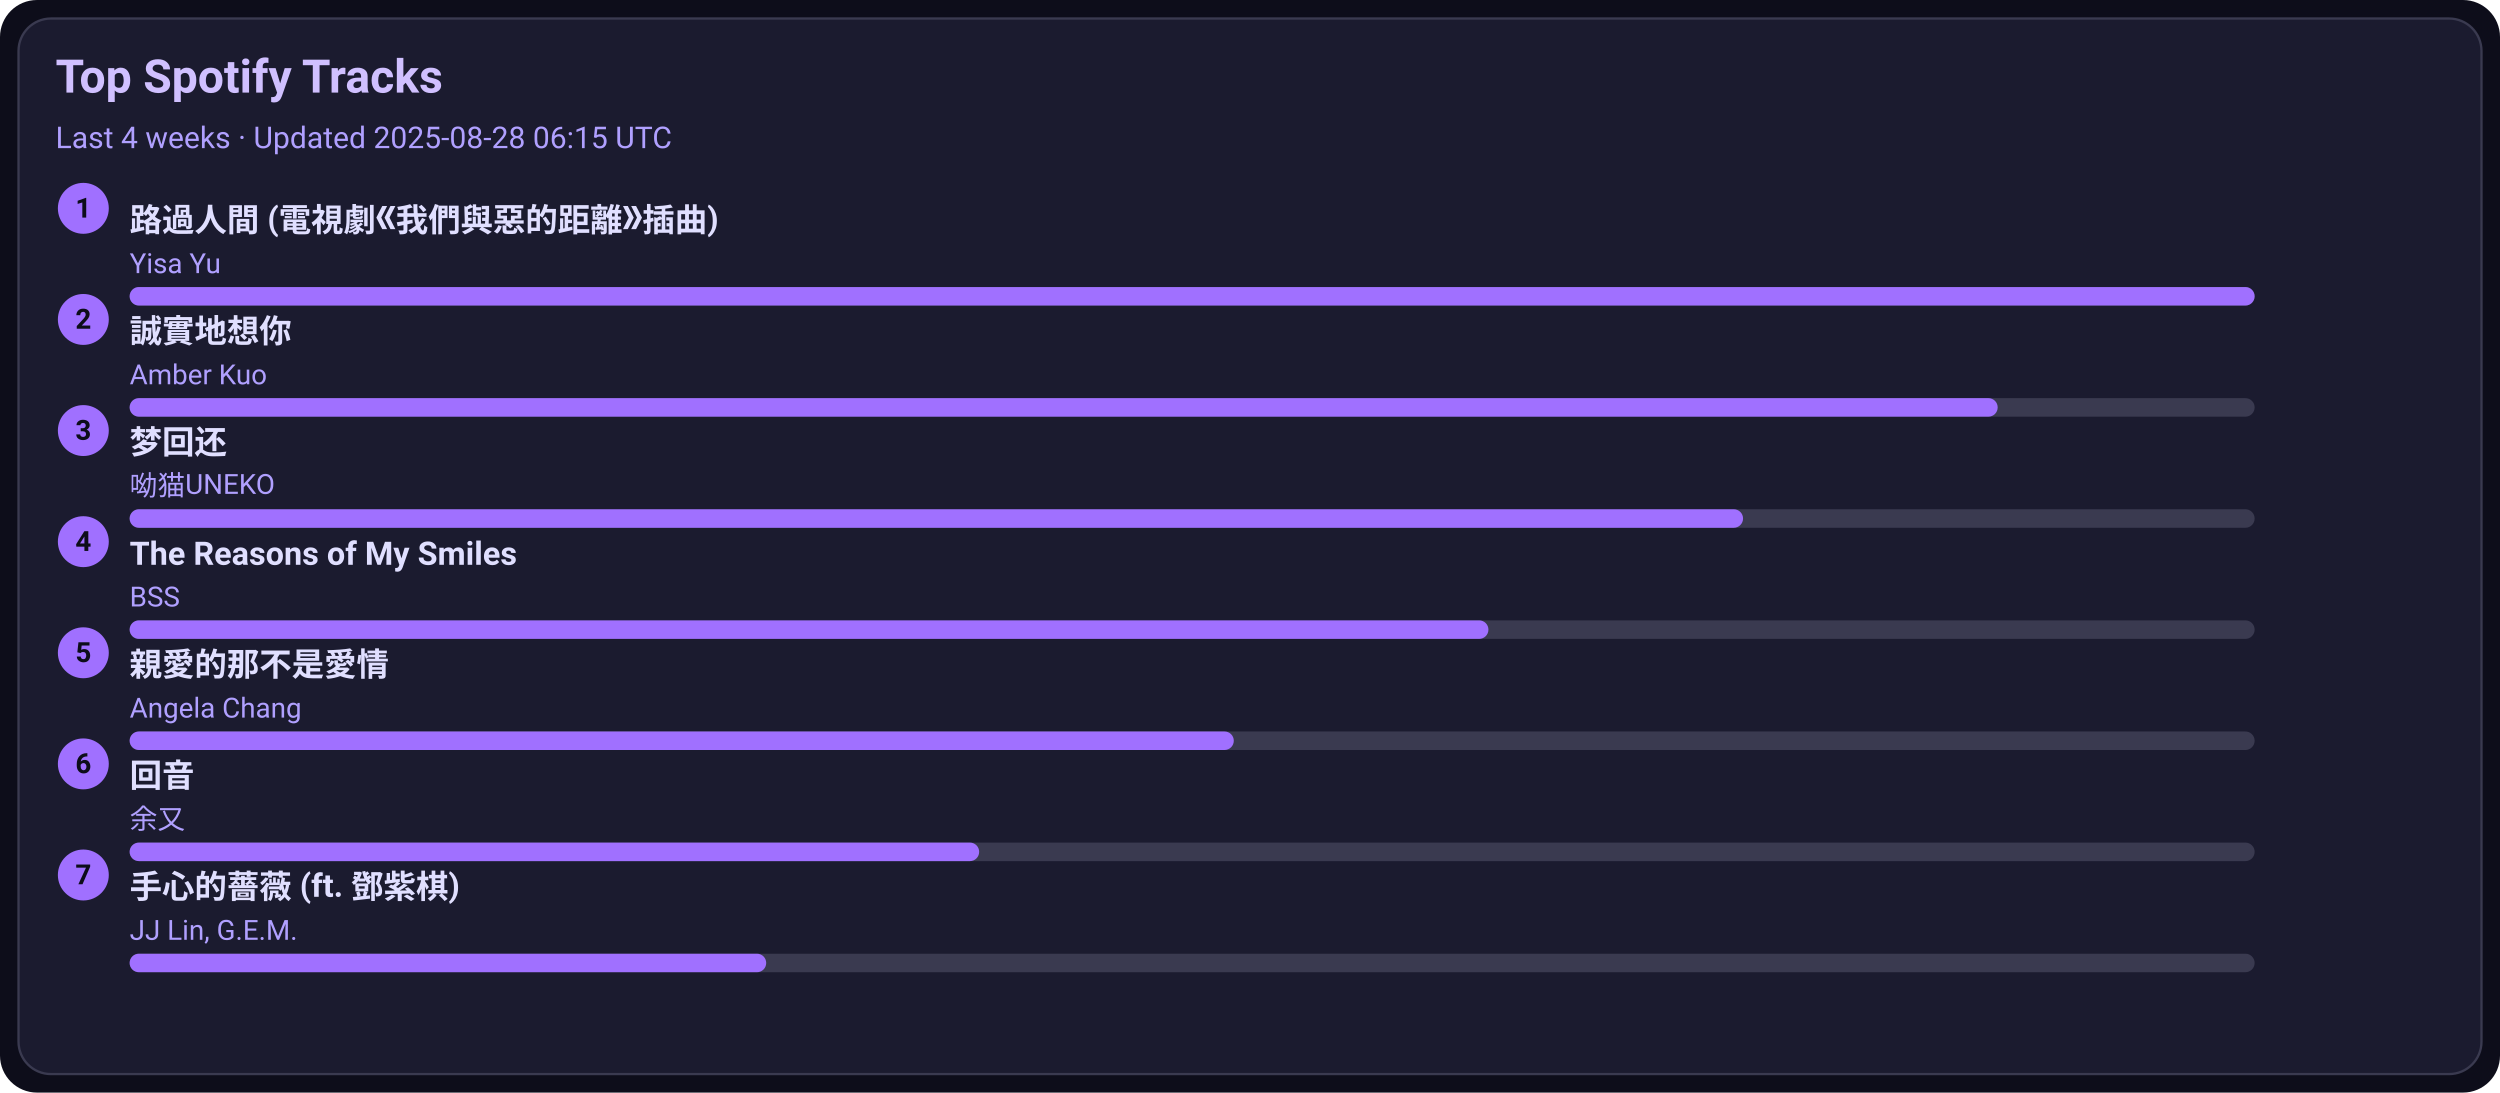
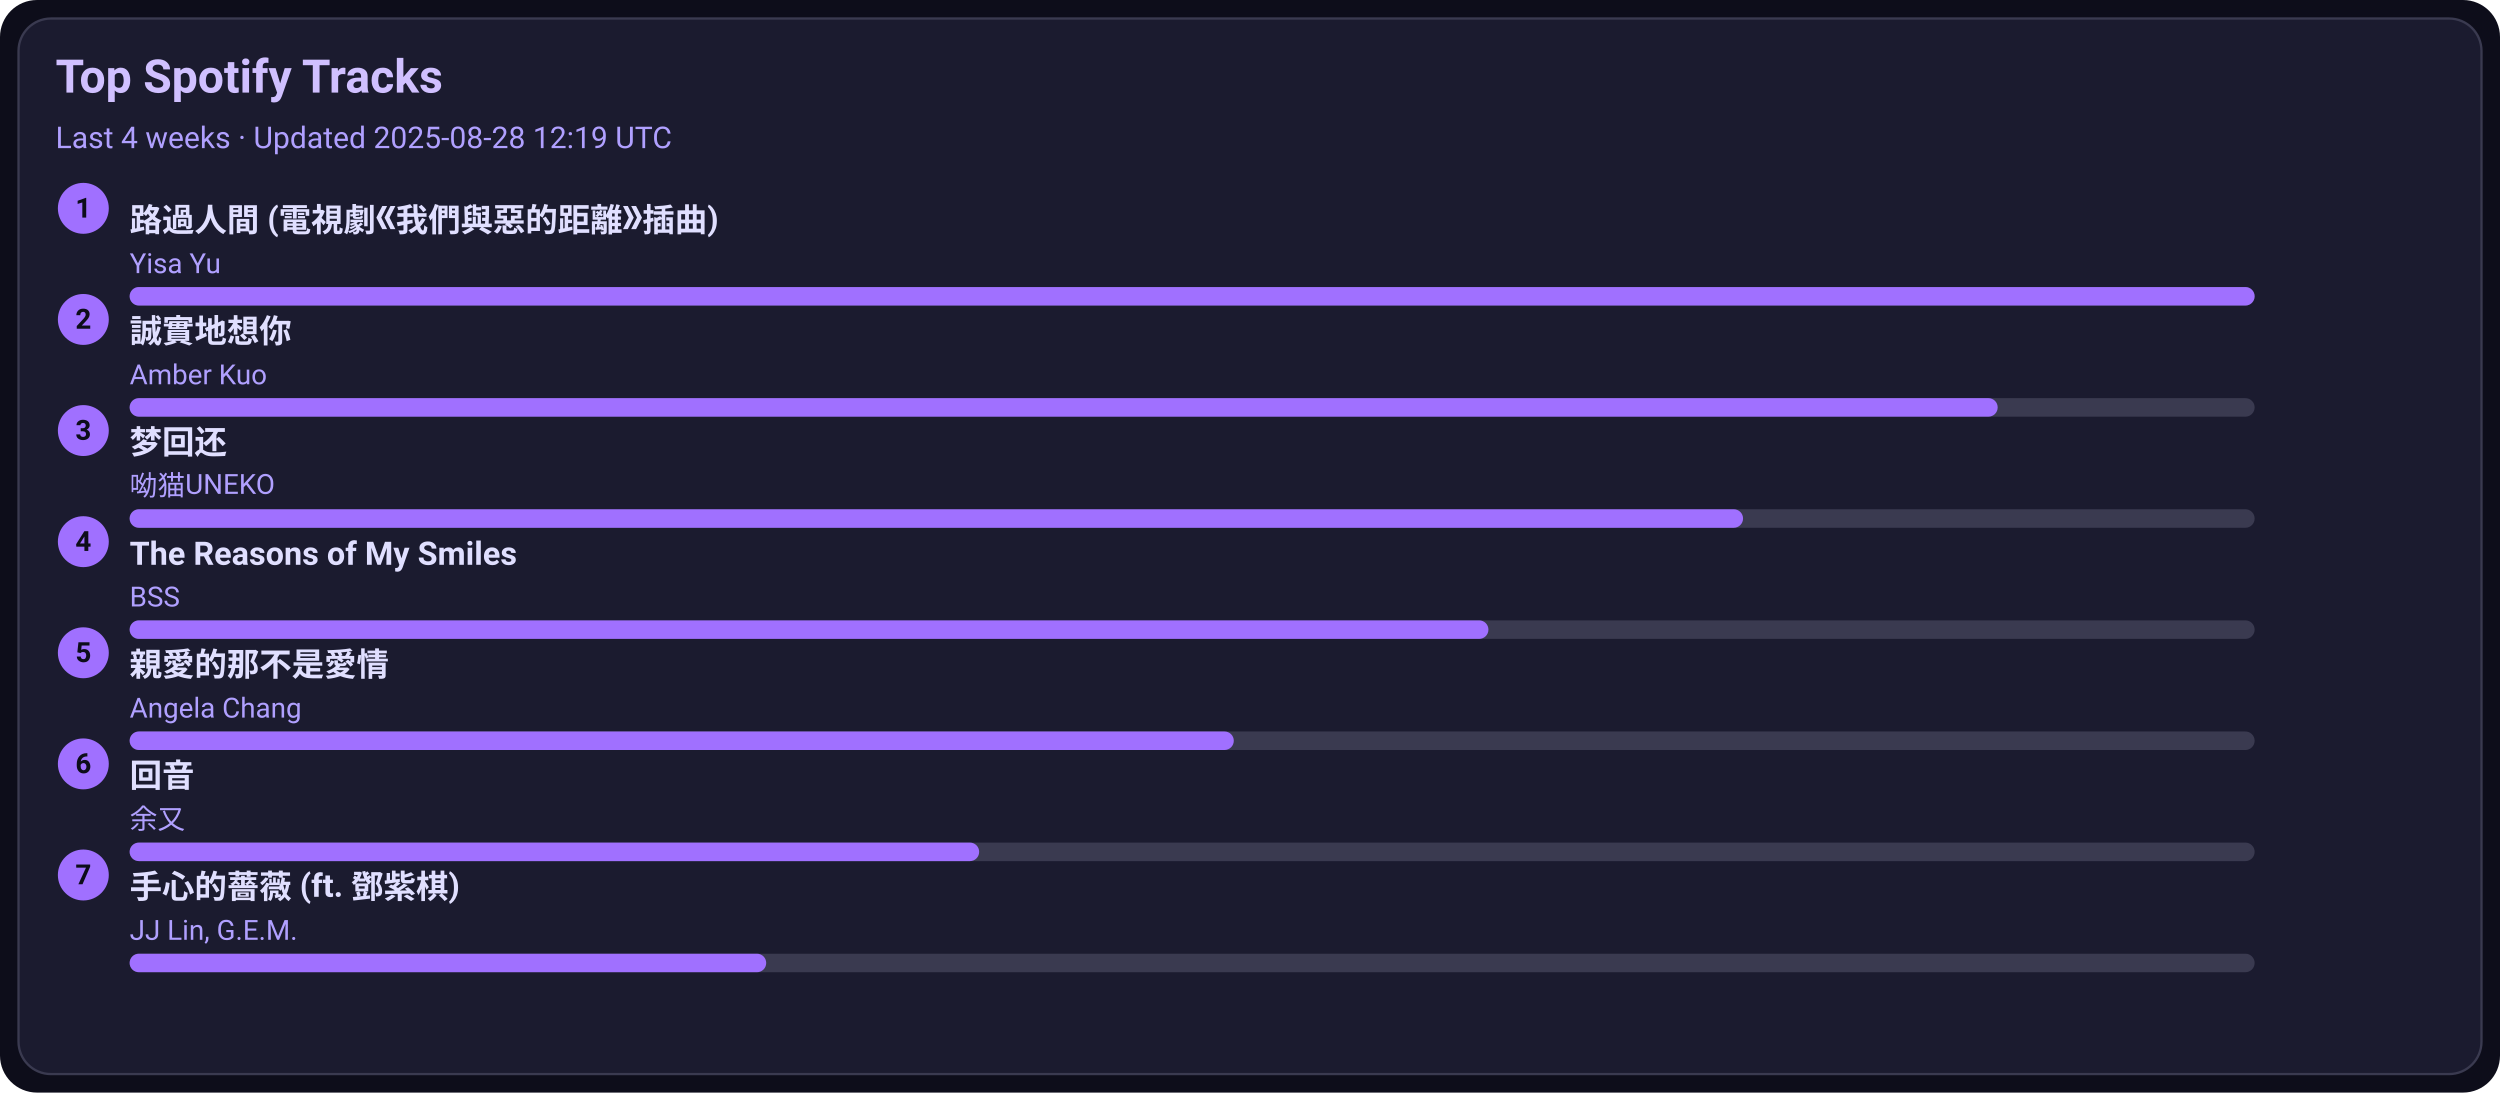
<svg xmlns="http://www.w3.org/2000/svg" width="1080" height="472" viewBox="0 0 1080 472">
  <style>text{font-family:-apple-system,BlinkMacSystemFont,Segoe UI,Roboto,Ubuntu,Helvetica Neue,Arial,Noto Sans,sans-serif}</style>
  <rect width="1080" height="472" rx="16" fill="#0d0d1a" />
  <rect x="8" y="8" width="1064" height="456" rx="14" fill="#1b1b2f" stroke="#3a3a50" />
  <text x="24" y="40" font-size="20" fill="#d0c0ff" font-weight="600">Top Spotify Tracks</text>
-   <text x="24" y="64" font-size="13" fill="#b0a0ff">Last 4 weeks · Updated 2025-08-28 06:15 UTC</text>
+   <text x="24" y="64" font-size="13" fill="#b0a0ff">Last 4 weeks · Updated 2025-08-28 12:19 UTC</text>
  <circle cx="36" cy="90" r="11" fill="#a070ff" />
  <text x="36" y="94" text-anchor="middle" font-size="12" fill="#0d0d1a" font-weight="700">1</text>
  <a href="https://open.spotify.com/track/1ZSleGniKMWNrWvK5cGALO" target="_blank" rel="noopener noreferrer">
    <text x="56" y="100" font-size="14" fill="#e0dfff" font-weight="600">路過人間 (電視劇《我們與惡的距離》插曲)</text>
  </a>
  <text x="56" y="118" font-size="12" fill="#b0a0ff">Yisa Yu</text>
  <rect x="56" y="124" width="918" height="8" rx="4" fill="#3a3a50" />
  <rect x="56" y="124" width="918" height="8" rx="4" fill="#a070ff" />
  <circle cx="36" cy="138" r="11" fill="#a070ff" />
  <text x="36" y="142" text-anchor="middle" font-size="12" fill="#0d0d1a" font-weight="700">2</text>
  <a href="https://open.spotify.com/track/1SPZzj8QzOwZoAGKXMGLGJ" target="_blank" rel="noopener noreferrer">
    <text x="56" y="148" font-size="14" fill="#e0dfff" font-weight="600">誠實地想你</text>
  </a>
  <text x="56" y="166" font-size="12" fill="#b0a0ff">Amber Kuo</text>
  <rect x="56" y="172" width="918" height="8" rx="4" fill="#3a3a50" />
  <rect x="56" y="172" width="807" height="8" rx="4" fill="#a070ff" />
  <circle cx="36" cy="186" r="11" fill="#a070ff" />
  <text x="36" y="190" text-anchor="middle" font-size="12" fill="#0d0d1a" font-weight="700">3</text>
  <a href="https://open.spotify.com/track/6jTK3YxlFysC8g0Ye9tbPK" target="_blank" rel="noopener noreferrer">
    <text x="56" y="196" font-size="14" fill="#e0dfff" font-weight="600">梦回还</text>
  </a>
  <text x="56" y="214" font-size="12" fill="#b0a0ff">呦猫UNEKO</text>
  <rect x="56" y="220" width="918" height="8" rx="4" fill="#3a3a50" />
  <rect x="56" y="220" width="697" height="8" rx="4" fill="#a070ff" />
  <circle cx="36" cy="234" r="11" fill="#a070ff" />
  <text x="36" y="238" text-anchor="middle" font-size="12" fill="#0d0d1a" font-weight="700">4</text>
  <a href="https://open.spotify.com/track/1amowbJ9HHFFSFdg2ubM7G" target="_blank" rel="noopener noreferrer">
    <text x="56" y="244" font-size="14" fill="#e0dfff" font-weight="600">The Reasons of My Smiles</text>
  </a>
  <text x="56" y="262" font-size="12" fill="#b0a0ff">BSS</text>
  <rect x="56" y="268" width="918" height="8" rx="4" fill="#3a3a50" />
  <rect x="56" y="268" width="587" height="8" rx="4" fill="#a070ff" />
  <circle cx="36" cy="282" r="11" fill="#a070ff" />
  <text x="36" y="286" text-anchor="middle" font-size="12" fill="#0d0d1a" font-weight="700">5</text>
  <a href="https://open.spotify.com/track/1MAv2SJPGVVDHyFlhflmYR" target="_blank" rel="noopener noreferrer">
    <text x="56" y="292" font-size="14" fill="#e0dfff" font-weight="600">親愛的那不是愛情</text>
  </a>
  <text x="56" y="310" font-size="12" fill="#b0a0ff">Angela Chang</text>
  <rect x="56" y="316" width="918" height="8" rx="4" fill="#3a3a50" />
  <rect x="56" y="316" width="477" height="8" rx="4" fill="#a070ff" />
  <circle cx="36" cy="330" r="11" fill="#a070ff" />
  <text x="36" y="334" text-anchor="middle" font-size="12" fill="#0d0d1a" font-weight="700">6</text>
  <a href="https://open.spotify.com/track/1K30lsrpvTR0ytSICU2Z3X" target="_blank" rel="noopener noreferrer">
    <text x="56" y="340" font-size="14" fill="#e0dfff" font-weight="600">回音</text>
  </a>
  <text x="56" y="358" font-size="12" fill="#b0a0ff">余又</text>
  <rect x="56" y="364" width="918" height="8" rx="4" fill="#3a3a50" />
  <rect x="56" y="364" width="367" height="8" rx="4" fill="#a070ff" />
  <circle cx="36" cy="378" r="11" fill="#a070ff" />
  <text x="36" y="382" text-anchor="middle" font-size="12" fill="#0d0d1a" font-weight="700">7</text>
  <a href="https://open.spotify.com/track/0w0u6SaUF3mtxMX0Dohnud" target="_blank" rel="noopener noreferrer">
    <text x="56" y="388" font-size="14" fill="#e0dfff" font-weight="600">手心的薔薇 (ft. 鄧紫棋)</text>
  </a>
  <text x="56" y="406" font-size="12" fill="#b0a0ff">JJ Lin, G.E.M.</text>
  <rect x="56" y="412" width="918" height="8" rx="4" fill="#3a3a50" />
  <rect x="56" y="412" width="275" height="8" rx="4" fill="#a070ff" />
</svg>
